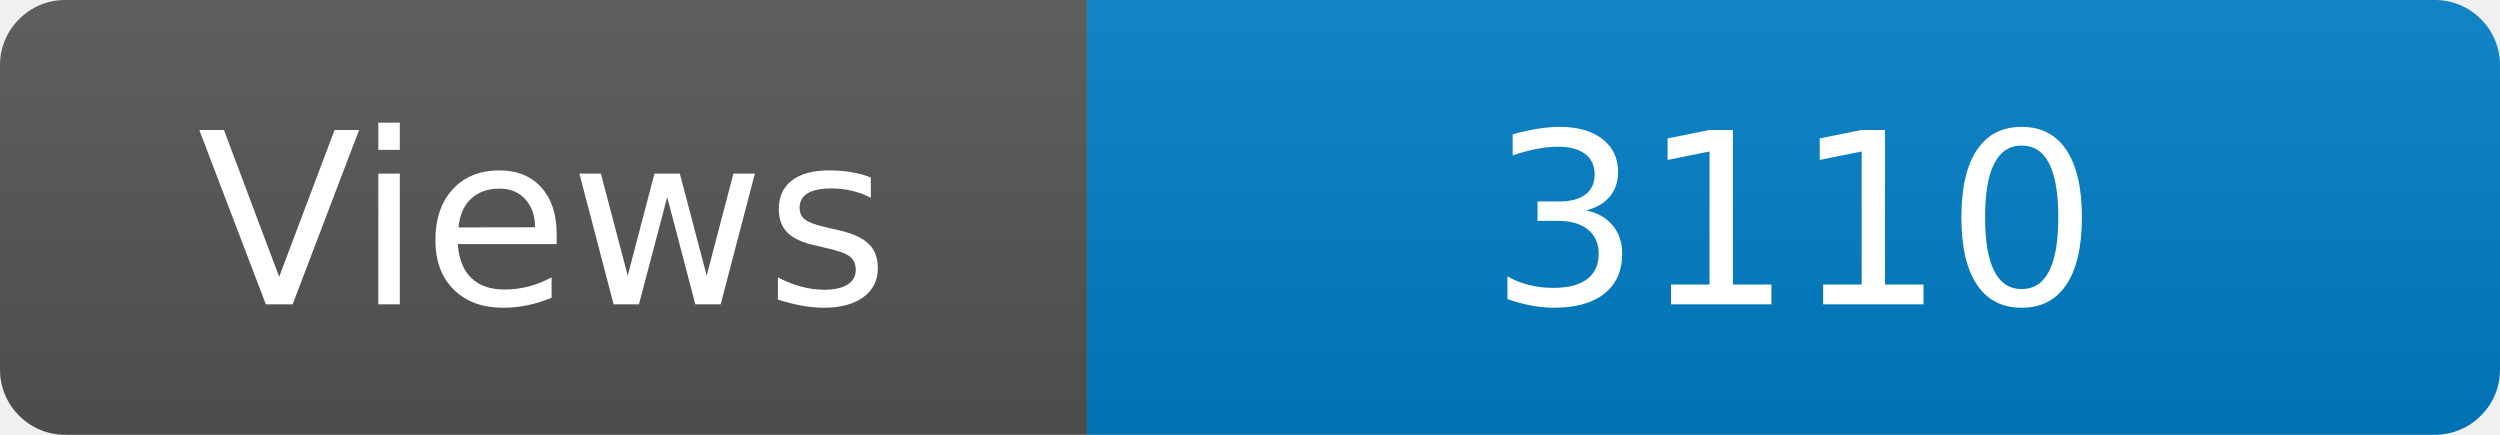
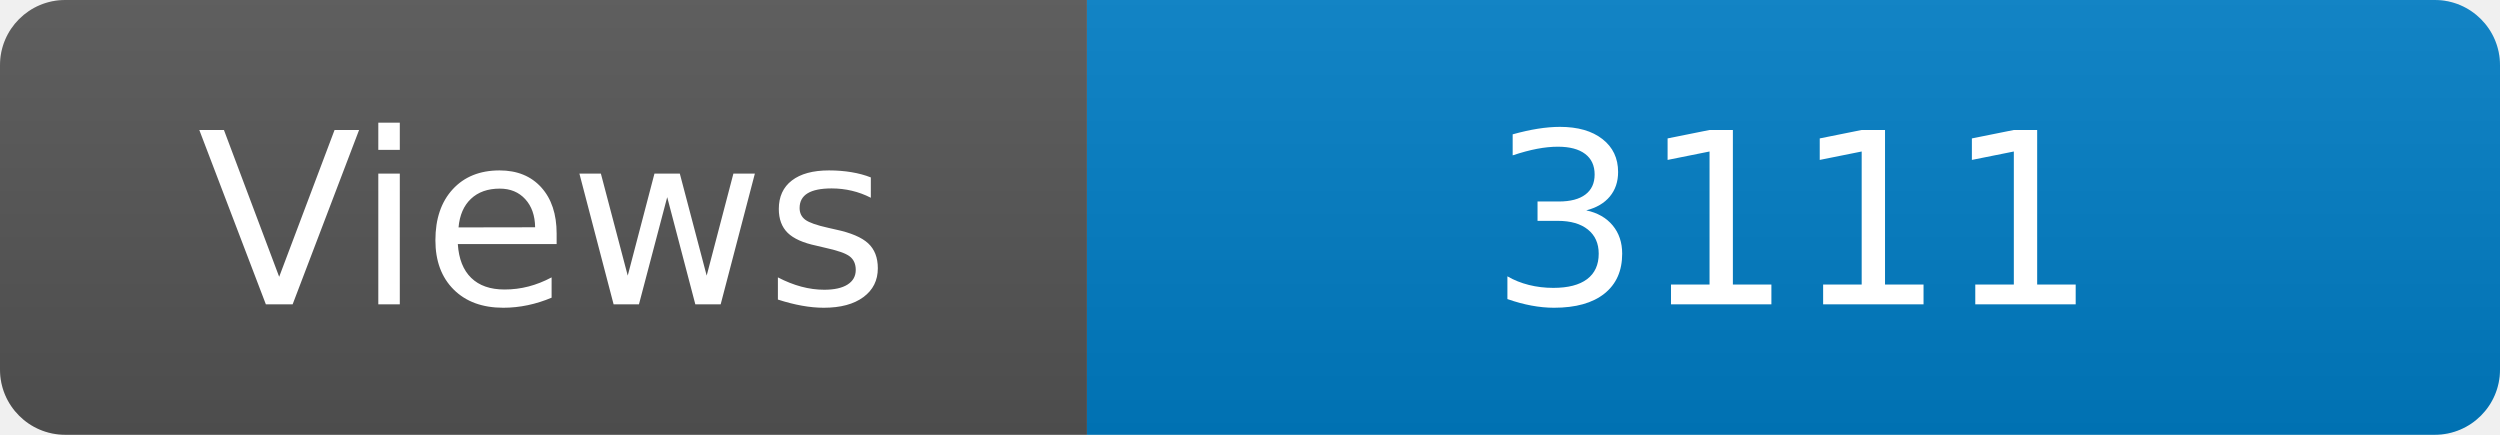
<svg xmlns="http://www.w3.org/2000/svg" width="115" height="20" role="img" aria-label="Maintained?: yes">
  <linearGradient id="s" x2="0" y2="100%">
    <stop offset="0" stop-color="#bbb" stop-opacity=".1" />
    <stop offset="1" stop-opacity=".1" />
  </linearGradient>
  <clipPath id="r">
    <rect width="115" height="20" rx="3" fill="#fff" />
  </clipPath>
  <g clip-path="url(#r)">
    <rect width="50" height="20" fill="#555" />
    <rect x="50" width="160" height="20" fill="#007ec6" />
    <rect width="115" height="20" fill="url(#s)" />
  </g>
  <g fill="#fff" text-anchor="middle" font-family="Verdana,Geneva,DejaVu Sans,sans-serif" font-size="110">
    <text x="250" y="140" transform="scale(.1)" fill="#fff">Views</text>
-     <text x="825" y="140" transform="scale(.1)" fill="#fff">3110</text>
+     <text x="825" y="140" transform="scale(.1)" fill="#fff">3111</text>
  </g>
</svg>
